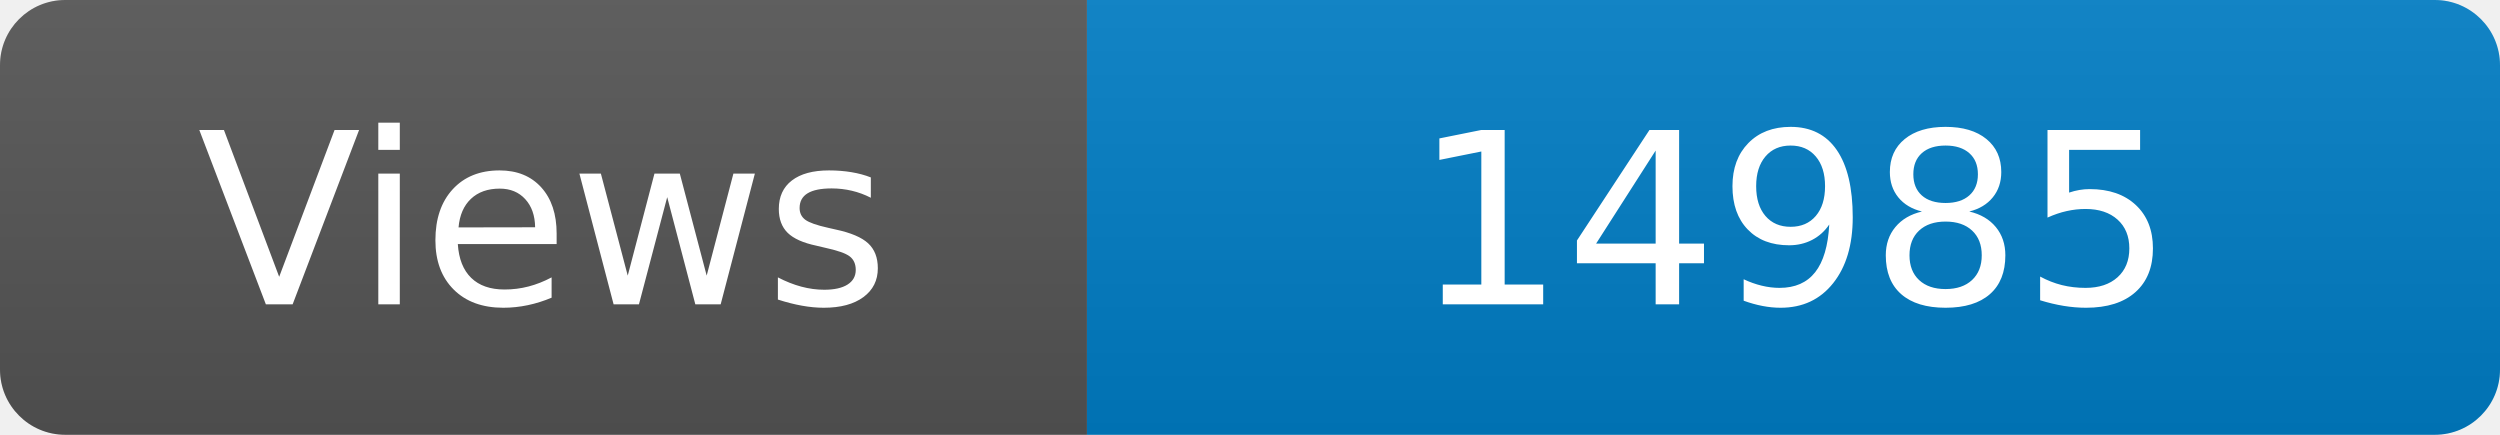
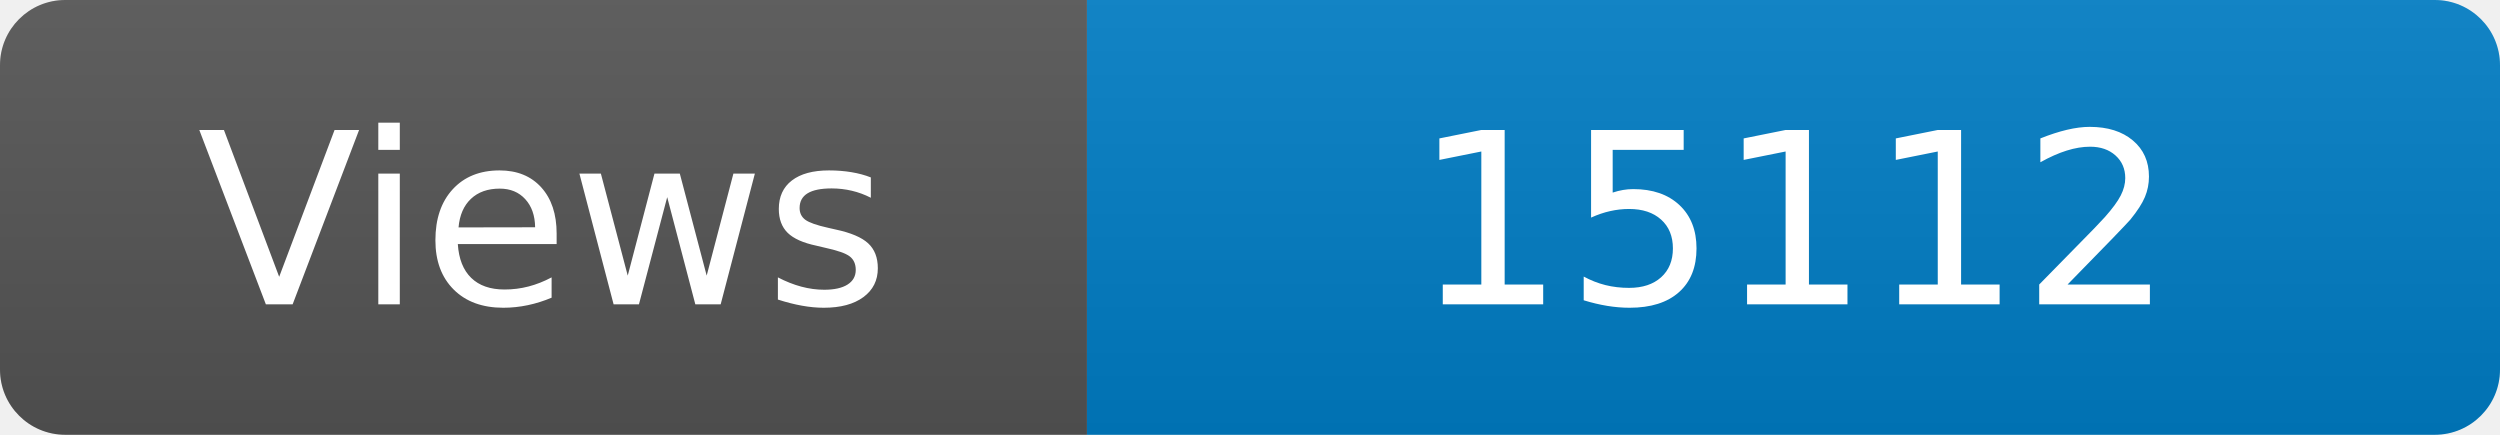
<svg xmlns="http://www.w3.org/2000/svg" width="115" height="20" role="img" aria-label="Maintained?: yes">
  <linearGradient id="s" x2="0" y2="100%">
    <stop offset="0" stop-color="#bbb" stop-opacity=".1" />
    <stop offset="1" stop-opacity=".1" />
  </linearGradient>
  <clipPath id="r">
    <rect width="115" height="20" rx="3" fill="#fff" />
  </clipPath>
  <g clip-path="url(#r)">
    <rect width="50" height="20" fill="#555" />
    <rect x="50" width="160" height="20" fill="#007ec6" />
    <rect width="115" height="20" fill="url(#s)" />
  </g>
  <g fill="#fff" text-anchor="middle" font-family="Verdana,Geneva,DejaVu Sans,sans-serif" font-size="110">
    <text x="250" y="140" transform="scale(.1)" fill="#fff">Views</text>
-     <text x="825" y="140" transform="scale(.1)" fill="#fff">14985</text>
+     <text x="825" y="140" transform="scale(.1)" fill="#fff">15112</text>
  </g>
</svg>
